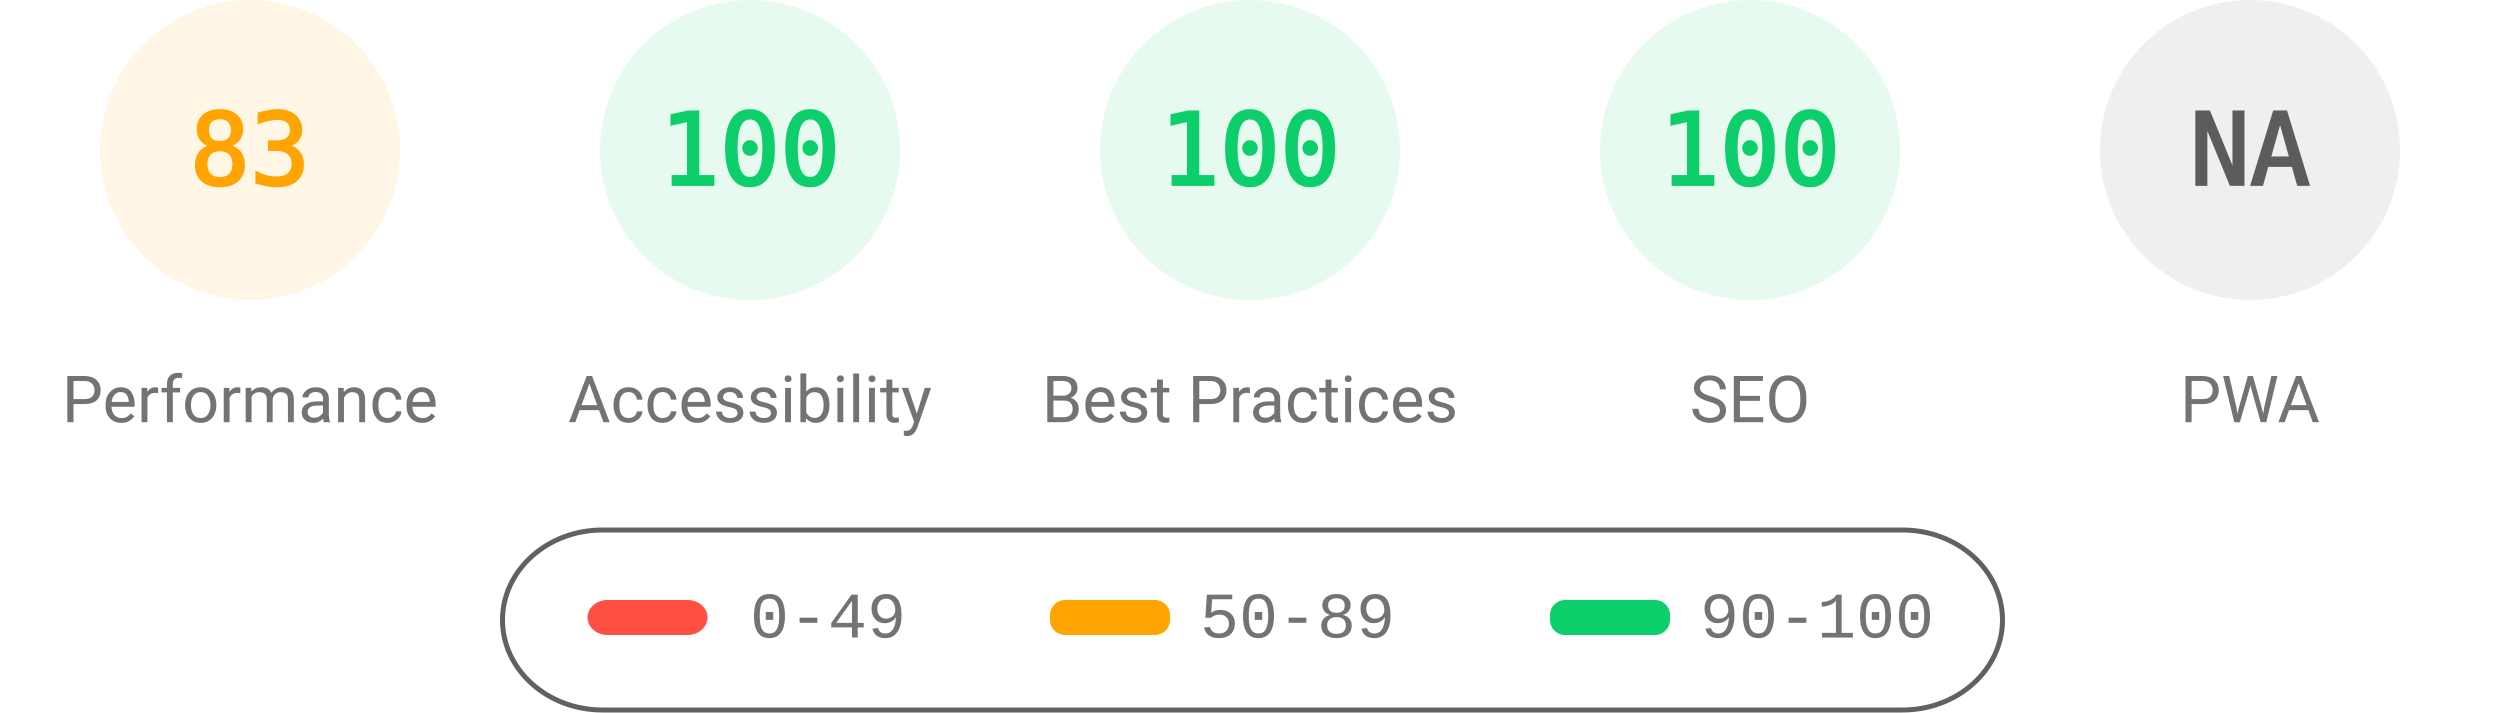
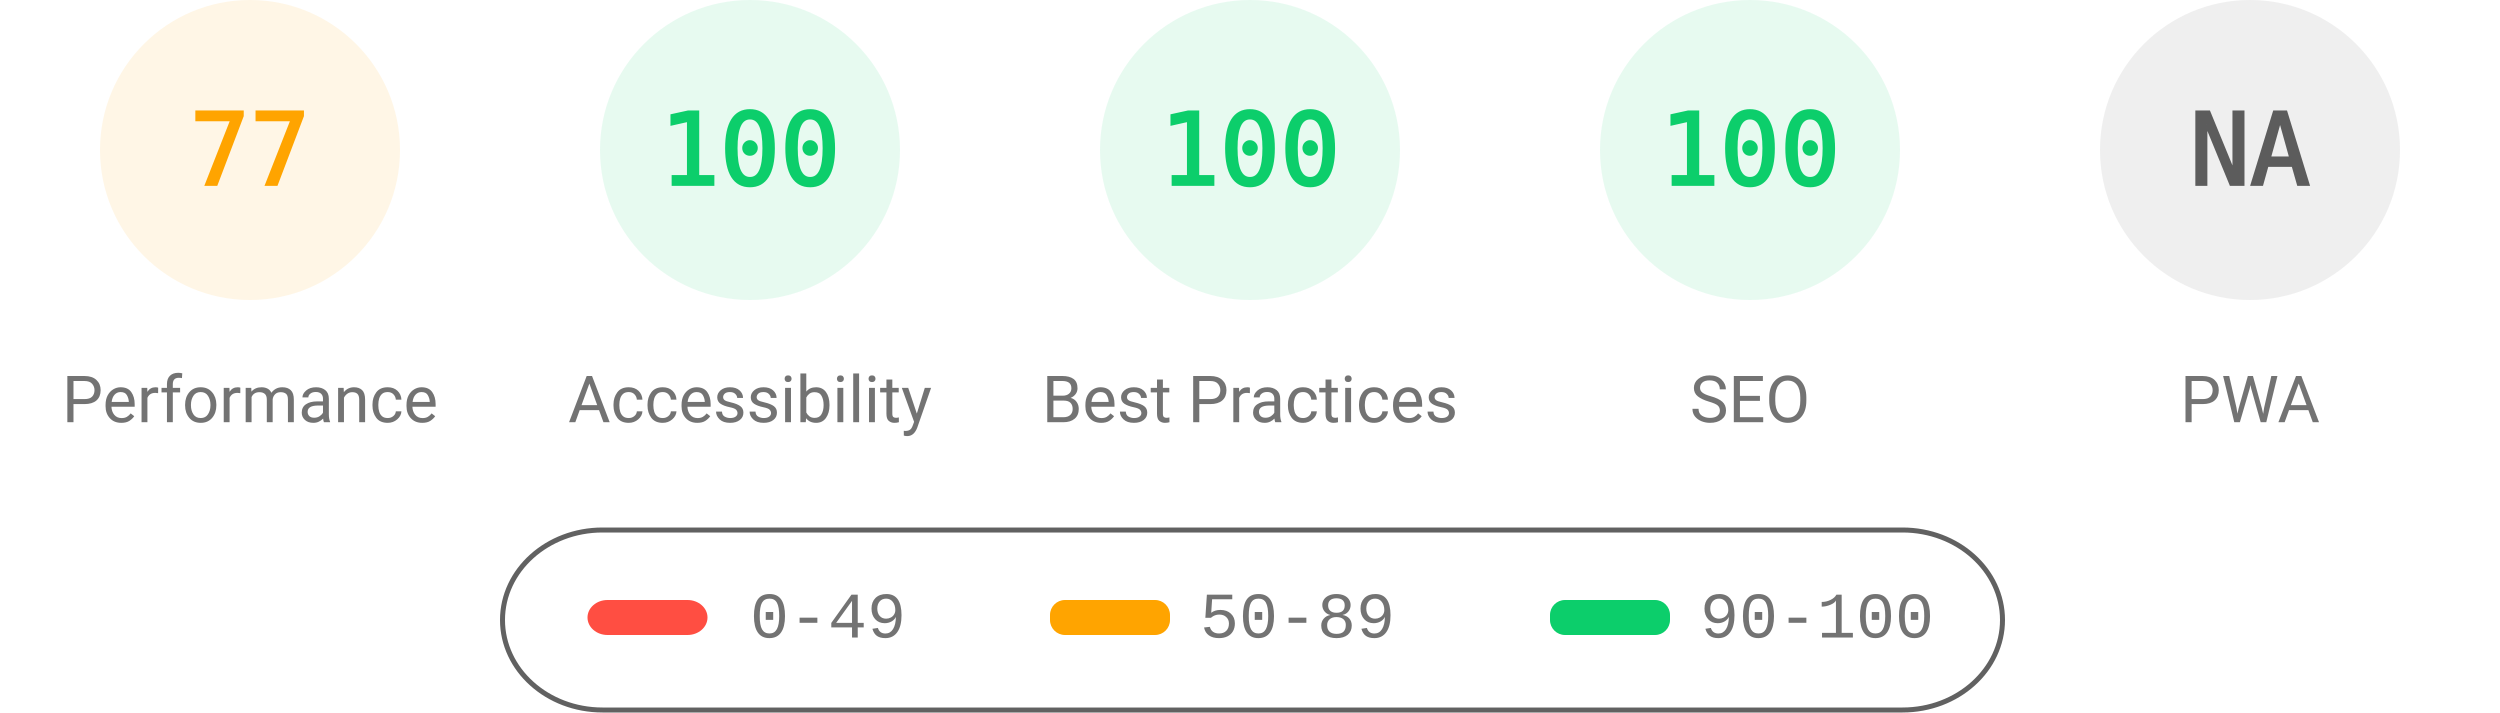
<svg xmlns="http://www.w3.org/2000/svg" fill="none" width="1000" height="285">
  <style>.gauge-base{opacity:.1}.gauge-arc{fill:none;animation-delay:250ms;stroke-linecap:round;transform:rotate(-90deg);transform-origin:100px 60px;animation:load-gauge 1s ease forwards}.guage-text{font-size:40px;font-family:monospace;text-align:center}.guage-red{color:#ff4e42;fill:#ff4e42;stroke:#ff4e42}.guage-orange{color:#ffa400;fill:#ffa400;stroke:#ffa400}.guage-green{color:#0cce6b;fill:#0cce6b;stroke:#0cce6b}.guage-undefined{color:#5c5c5c;fill:#5c5c5c;stroke:#5c5c5c}.guage-title{color:#737373;fill:#737373;stroke:none;font-size:26px;line-height:26px;font-family:Roboto,Halvetica,Arial,sans-serif}@keyframes load-gauge{from{stroke-dasharray:0 352.858}}</style>
  <svg class="guage-div guage-perf guage-orange" viewBox="0 0 200 200" width="200" height="200">
    <circle class="gauge-base" r="56" cx="100" cy="60" stroke-width="8" />
-     <circle class="gauge-arc guage-arc-1" r="56" cx="100" cy="60" stroke-width="8" style="stroke-dasharray:292.042,351.858" />
-     <text class="guage-text" x="100" y="60" alignment-baseline="central" dominant-baseline="central" text-anchor="middle">83</text>
+     <circle class="gauge-arc guage-arc-1" r="56" cx="100" cy="60" stroke-width="8" style="stroke-dasharray:270.931,351.858" />
+     <text class="guage-text" x="100" y="60" alignment-baseline="central" dominant-baseline="central" text-anchor="middle">77</text>
    <text class="guage-title" x="100" y="160" alignment-baseline="central" dominant-baseline="central" text-anchor="middle">Performance</text>
  </svg>
  <svg class="guage-div guage-acc guage-green" viewBox="0 0 200 200" width="200" height="200" x="200">
    <circle class="gauge-base" r="56" cx="100" cy="60" stroke-width="8" />
    <circle class="gauge-arc guage-arc-2" r="56" cx="100" cy="60" stroke-width="8" style="stroke-dasharray:351.858,351.858" />
    <text class="guage-text" x="100" y="60" alignment-baseline="central" dominant-baseline="central" text-anchor="middle">100</text>
    <text class="guage-title" x="100" y="160" alignment-baseline="central" dominant-baseline="central" text-anchor="middle">Accessibility</text>
  </svg>
  <svg class="guage-div guage-best guage-green" viewBox="0 0 200 200" width="200" height="200" x="400">
    <circle class="gauge-base" r="56" cx="100" cy="60" stroke-width="8" />
    <circle class="gauge-arc guage-arc-3" r="56" cx="100" cy="60" stroke-width="8" style="stroke-dasharray:351.858,351.858" />
    <text class="guage-text" x="100" y="60" alignment-baseline="central" dominant-baseline="central" text-anchor="middle">100</text>
    <text class="guage-title" x="100" y="160" alignment-baseline="central" dominant-baseline="central" text-anchor="middle">Best Practices</text>
  </svg>
  <svg class="guage-div guage-seo guage-green" viewBox="0 0 200 200" width="200" height="200" x="600">
    <circle class="gauge-base" r="56" cx="100" cy="60" stroke-width="8" />
    <circle class="gauge-arc guage-arc-4" r="56" cx="100" cy="60" stroke-width="8" style="stroke-dasharray:351.858,351.858" />
    <text class="guage-text" x="100" y="60" alignment-baseline="central" dominant-baseline="central" text-anchor="middle">100</text>
    <text class="guage-title" x="100" y="160" alignment-baseline="central" dominant-baseline="central" text-anchor="middle">SEO</text>
  </svg>
  <svg class="guage-div guage-pwa guage-undefined" viewBox="0 0 200 200" width="200" height="200" x="800">
    <circle class="gauge-base" r="56" cx="100" cy="60" stroke-width="8" />
    <circle class="gauge-arc guage-arc-4" r="56" cx="100" cy="60" stroke-width="8" style="stroke-dasharray:351.858,351.858" />
    <text class="guage-text" x="100" y="60" alignment-baseline="central" dominant-baseline="central" text-anchor="middle">NA</text>
    <text class="guage-title" x="100" y="160" alignment-baseline="central" dominant-baseline="central" text-anchor="middle">PWA</text>
  </svg>
  <svg width="604" height="76" x="200" y="210">
    <path fill="none" id="canvas_background" d="M-1-1h604v80H-1z" />
    <rect fill-opacity="0" stroke="#616161" stroke-width="2" rx="40" id="svg_2" height="72" width="600" y="2" x="1" fill="#000" />
    <rect stroke="#000" rx="8" id="svg_3" height="14" width="48" y="30" x="35" stroke-opacity="null" stroke-width="0" fill="#ff4e42" />
    <rect stroke="#000" rx="6" id="svg_4" height="14" width="48" y="30" x="220" stroke-opacity="null" stroke-width="0" fill="#ffa400" />
    <rect stroke="#000" rx="6" id="svg_5" height="14" width="48" y="30" x="420" stroke-opacity="null" stroke-width="0" fill="#0cce6b" />
    <text xml:space="preserve" text-anchor="start" font-family="'Courier New', Courier, monospace" font-size="26" id="svg_6" y="45" x="100" stroke-opacity="null" stroke-width="0" stroke="#000" fill="#737373">0-49</text>
    <text xml:space="preserve" text-anchor="start" font-family="'Courier New', Courier, monospace" font-size="26" id="svg_7" y="45" x="280" stroke-opacity="null" stroke-width="0" stroke="#000" fill="#737373">50-89</text>
    <text xml:space="preserve" text-anchor="start" font-family="'Courier New', Courier, monospace" font-size="26" id="svg_8" y="45" x="480" stroke-opacity="null" stroke-width="0" stroke="#000" fill="#737373">90-100</text>
  </svg>
</svg>
